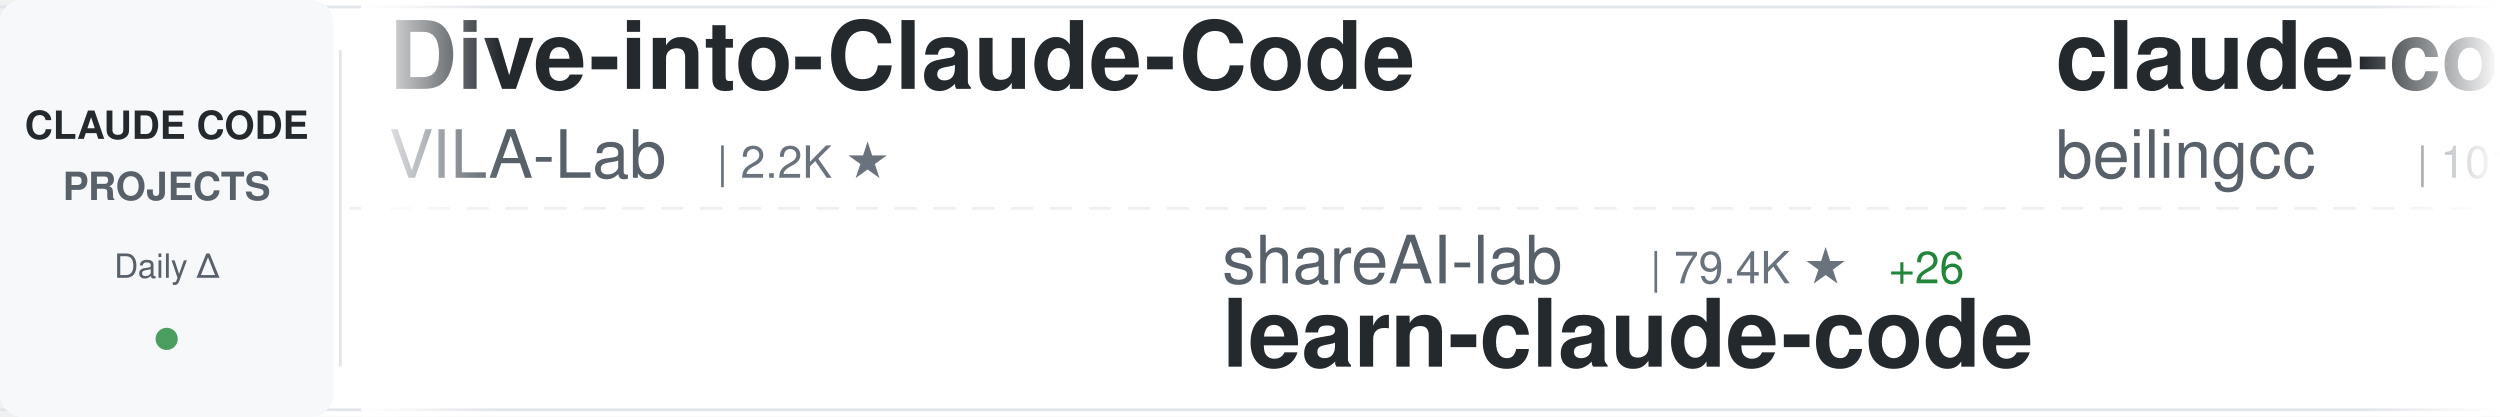
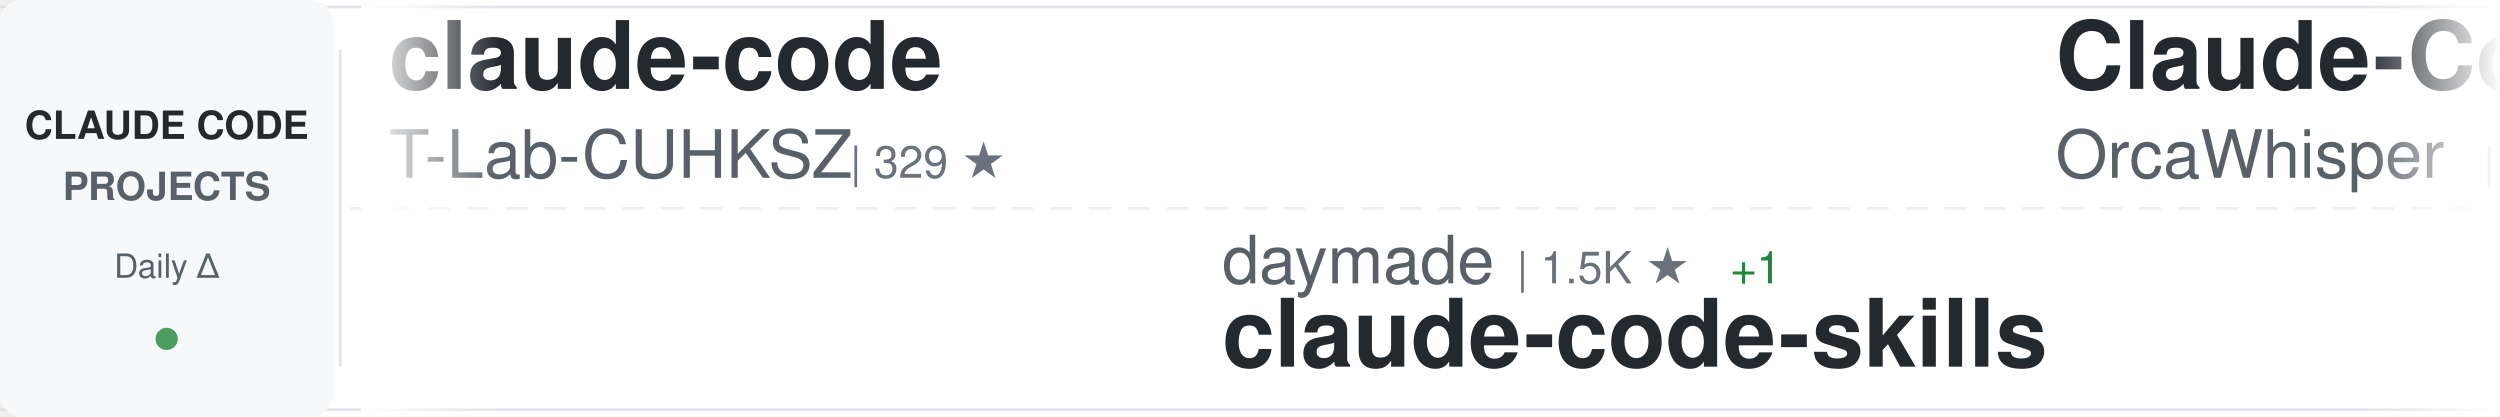
<svg xmlns="http://www.w3.org/2000/svg" width="900" height="150">
  <defs>
    <linearGradient id="awesomeLeftFade" x1="0%" y1="0%" x2="100%" y2="0%">
      <stop offset="0%" style="stop-color:#ffffff;stop-opacity:1" />
      <stop offset="100%" style="stop-color:#ffffff;stop-opacity:0" />
    </linearGradient>
    <linearGradient id="awesomeRightFade" x1="0%" y1="0%" x2="100%" y2="0%">
      <stop offset="0%" style="stop-color:#ffffff;stop-opacity:0" />
      <stop offset="100%" style="stop-color:#ffffff;stop-opacity:1" />
    </linearGradient>
  </defs>
  <rect width="900" height="150" fill="#ffffff" rx="8" />
  <rect x="0" y="2" width="900" height="1" fill="#e1e4e8" />
  <rect x="0" y="147" width="900" height="1" fill="#e1e4e8" />
  <line x1="0" y1="75" x2="900" y2="75" stroke="#e1e4e8" stroke-width="1" stroke-dasharray="8 6" opacity="0.6" />
  <rect x="0" y="0" width="120" height="150" fill="#f6f8fa" rx="8" />
  <text x="60" y="50" font-family="-apple-system, BlinkMacSystemFont, 'Segoe UI', Helvetica, Arial, sans-serif" font-size="14" font-weight="600" fill="#24292e" text-anchor="middle">CLAUDE CODE</text>
  <text x="60" y="72" font-family="-apple-system, BlinkMacSystemFont, 'Segoe UI', Helvetica, Arial, sans-serif" font-size="14" font-weight="600" fill="#586069" text-anchor="middle">PROJECTS</text>
  <text x="60" y="100" font-family="-apple-system, BlinkMacSystemFont, 'Segoe UI', Helvetica, Arial, sans-serif" font-size="12" font-weight="500" fill="#586069" text-anchor="middle">Daily Δ</text>
  <circle cx="60" cy="122" r="4" fill="#22863a" opacity="0.8" />
  <rect x="122" y="18" width="1" height="114" fill="#e1e4e8" />
  <clipPath id="awesomeTickerClip">
    <rect x="130" y="0" width="770" height="150" />
  </clipPath>
  <g clip-path="url(#awesomeTickerClip)">
    <g id="awesomeTickerItems">
      <animateTransform attributeName="transform" attributeType="XML" type="translate" from="0 0" to="-3000 0" dur="54s" repeatCount="indefinite" />
      <g transform="translate(0, 0)">
-         <text x="140" y="32" font-family="-apple-system, BlinkMacSystemFont, 'Segoe UI', Helvetica, Arial, sans-serif" font-size="34" font-weight="600" fill="#24292e">Dive-into-Claude-Code</text>
-         <text x="140" y="64" font-family="-apple-system, BlinkMacSystemFont, 'Segoe UI', Helvetica, Arial, sans-serif" font-size="24" font-weight="400" fill="#586069">VILA-Lab</text>
-         <text x="258" y="64" font-family="-apple-system, BlinkMacSystemFont, 'Segoe UI', Helvetica, Arial, sans-serif" font-size="16" font-weight="500" fill="#6a737d">| 2.2K ★</text>
+         <text x="140" y="32" font-family="-apple-system, BlinkMacSystemFont, 'Segoe UI', Helvetica, Arial, sans-serif" font-size="34" font-weight="600" fill="#24292e">claude-code</text>
+         <text x="140" y="64" font-family="-apple-system, BlinkMacSystemFont, 'Segoe UI', Helvetica, Arial, sans-serif" font-size="24" font-weight="400" fill="#586069">T-Lab-CUHKSZ</text>
+         <text x="306" y="64" font-family="-apple-system, BlinkMacSystemFont, 'Segoe UI', Helvetica, Arial, sans-serif" font-size="16" font-weight="500" fill="#6a737d">| 329 ★</text>
      </g>
      <g transform="translate(300, 0)">
-         <text x="140" y="102" font-family="-apple-system, BlinkMacSystemFont, 'Segoe UI', Helvetica, Arial, sans-serif" font-size="24" font-weight="400" fill="#586069">shareAI-lab</text>
-         <text x="294" y="102" font-family="-apple-system, BlinkMacSystemFont, 'Segoe UI', Helvetica, Arial, sans-serif" font-size="16" font-weight="500" fill="#6a737d">| 79.4K ★</text>
-         <text x="380" y="102" font-family="-apple-system, BlinkMacSystemFont, 'Segoe UI', Helvetica, Arial, sans-serif" font-size="16" font-weight="500" fill="#22863a"> +26</text>
-         <text x="140" y="132" font-family="-apple-system, BlinkMacSystemFont, 'Segoe UI', Helvetica, Arial, sans-serif" font-size="34" font-weight="600" fill="#24292e">learn-claude-code</text>
+         <text x="140" y="102" font-family="-apple-system, BlinkMacSystemFont, 'Segoe UI', Helvetica, Arial, sans-serif" font-size="24" font-weight="400" fill="#586069">daymade</text>
+         <text x="246" y="102" font-family="-apple-system, BlinkMacSystemFont, 'Segoe UI', Helvetica, Arial, sans-serif" font-size="16" font-weight="500" fill="#6a737d">| 1.5K ★</text>
+         <text x="323" y="102" font-family="-apple-system, BlinkMacSystemFont, 'Segoe UI', Helvetica, Arial, sans-serif" font-size="16" font-weight="500" fill="#22863a"> +1</text>
+         <text x="140" y="132" font-family="-apple-system, BlinkMacSystemFont, 'Segoe UI', Helvetica, Arial, sans-serif" font-size="34" font-weight="600" fill="#24292e">claude-code-skills</text>
      </g>
      <g transform="translate(600, 0)">
-         <text x="140" y="32" font-family="-apple-system, BlinkMacSystemFont, 'Segoe UI', Helvetica, Arial, sans-serif" font-size="34" font-weight="600" fill="#24292e">claude-code</text>
-         <text x="140" y="64" font-family="-apple-system, BlinkMacSystemFont, 'Segoe UI', Helvetica, Arial, sans-serif" font-size="24" font-weight="400" fill="#586069">beilingcc</text>
-         <text x="270" y="64" font-family="-apple-system, BlinkMacSystemFont, 'Segoe UI', Helvetica, Arial, sans-serif" font-size="16" font-weight="500" fill="#6a737d">| 101 ★</text>
+         <text x="140" y="32" font-family="-apple-system, BlinkMacSystemFont, 'Segoe UI', Helvetica, Arial, sans-serif" font-size="34" font-weight="600" fill="#24292e">Claude-Code</text>
+         <text x="140" y="64" font-family="-apple-system, BlinkMacSystemFont, 'Segoe UI', Helvetica, Arial, sans-serif" font-size="24" font-weight="400" fill="#586069">OrcaWhisper</text>
+         <text x="294" y="64" font-family="-apple-system, BlinkMacSystemFont, 'Segoe UI', Helvetica, Arial, sans-serif" font-size="16" font-weight="500" fill="#6a737d">| 106 ★</text>
      </g>
      <g transform="translate(900, 0)">
-         <text x="140" y="102" font-family="-apple-system, BlinkMacSystemFont, 'Segoe UI', Helvetica, Arial, sans-serif" font-size="24" font-weight="400" fill="#586069">https-deeplearning-ai</text>
-         <text x="414" y="102" font-family="-apple-system, BlinkMacSystemFont, 'Segoe UI', Helvetica, Arial, sans-serif" font-size="16" font-weight="500" fill="#6a737d">| 559 ★</text>
-         <text x="140" y="132" font-family="-apple-system, BlinkMacSystemFont, 'Segoe UI', Helvetica, Arial, sans-serif" font-size="34" font-weight="600" fill="#24292e">sc-claude-code-files</text>
+         <text x="140" y="102" font-family="-apple-system, BlinkMacSystemFont, 'Segoe UI', Helvetica, Arial, sans-serif" font-size="24" font-weight="400" fill="#586069">alex000kim</text>
+         <text x="282" y="102" font-family="-apple-system, BlinkMacSystemFont, 'Segoe UI', Helvetica, Arial, sans-serif" font-size="16" font-weight="500" fill="#6a737d">| 237 ★</text>
+         <text x="140" y="132" font-family="-apple-system, BlinkMacSystemFont, 'Segoe UI', Helvetica, Arial, sans-serif" font-size="34" font-weight="600" fill="#24292e">claude-code</text>
      </g>
      <g transform="translate(1200, 0)">
-         <text x="140" y="32" font-family="-apple-system, BlinkMacSystemFont, 'Segoe UI', Helvetica, Arial, sans-serif" font-size="34" font-weight="600" fill="#24292e">claude-code-showcase</text>
-         <text x="140" y="64" font-family="-apple-system, BlinkMacSystemFont, 'Segoe UI', Helvetica, Arial, sans-serif" font-size="24" font-weight="400" fill="#586069">ChrisWiles</text>
-         <text x="282" y="64" font-family="-apple-system, BlinkMacSystemFont, 'Segoe UI', Helvetica, Arial, sans-serif" font-size="16" font-weight="500" fill="#6a737d">| 6.1K ★</text>
+         <text x="140" y="32" font-family="-apple-system, BlinkMacSystemFont, 'Segoe UI', Helvetica, Arial, sans-serif" font-size="34" font-weight="600" fill="#24292e">Claude-code</text>
+         <text x="140" y="64" font-family="-apple-system, BlinkMacSystemFont, 'Segoe UI', Helvetica, Arial, sans-serif" font-size="24" font-weight="400" fill="#586069">zstmfhy</text>
+         <text x="246" y="64" font-family="-apple-system, BlinkMacSystemFont, 'Segoe UI', Helvetica, Arial, sans-serif" font-size="16" font-weight="500" fill="#6a737d">| 188 ★</text>
      </g>
      <g transform="translate(1500, 0)">
-         <text x="140" y="102" font-family="-apple-system, BlinkMacSystemFont, 'Segoe UI', Helvetica, Arial, sans-serif" font-size="24" font-weight="400" fill="#586069">disler</text>
-         <text x="234" y="102" font-family="-apple-system, BlinkMacSystemFont, 'Segoe UI', Helvetica, Arial, sans-serif" font-size="16" font-weight="500" fill="#6a737d">| 4.0K ★</text>
-         <text x="140" y="132" font-family="-apple-system, BlinkMacSystemFont, 'Segoe UI', Helvetica, Arial, sans-serif" font-size="34" font-weight="600" fill="#24292e">claude-code-hooks-master...</text>
+         <text x="140" y="102" font-family="-apple-system, BlinkMacSystemFont, 'Segoe UI', Helvetica, Arial, sans-serif" font-size="24" font-weight="400" fill="#586069">zebbern</text>
+         <text x="246" y="102" font-family="-apple-system, BlinkMacSystemFont, 'Segoe UI', Helvetica, Arial, sans-serif" font-size="16" font-weight="500" fill="#6a737d">| 4.7K ★</text>
+         <text x="140" y="132" font-family="-apple-system, BlinkMacSystemFont, 'Segoe UI', Helvetica, Arial, sans-serif" font-size="34" font-weight="600" fill="#24292e">claude-code-guide</text>
      </g>
      <g transform="translate(1800, 0)">
-         <text x="140" y="32" font-family="-apple-system, BlinkMacSystemFont, 'Segoe UI', Helvetica, Arial, sans-serif" font-size="34" font-weight="600" fill="#24292e">claude_codex_bridge</text>
-         <text x="140" y="64" font-family="-apple-system, BlinkMacSystemFont, 'Segoe UI', Helvetica, Arial, sans-serif" font-size="24" font-weight="400" fill="#586069">SeemSeam</text>
-         <text x="258" y="64" font-family="-apple-system, BlinkMacSystemFont, 'Segoe UI', Helvetica, Arial, sans-serif" font-size="16" font-weight="500" fill="#6a737d">| 3.6K ★</text>
-         <text x="335" y="64" font-family="-apple-system, BlinkMacSystemFont, 'Segoe UI', Helvetica, Arial, sans-serif" font-size="16" font-weight="500" fill="#22863a"> +1</text>
+         <text x="140" y="32" font-family="-apple-system, BlinkMacSystemFont, 'Segoe UI', Helvetica, Arial, sans-serif" font-size="34" font-weight="600" fill="#24292e">claude-code-prompts</text>
+         <text x="140" y="64" font-family="-apple-system, BlinkMacSystemFont, 'Segoe UI', Helvetica, Arial, sans-serif" font-size="24" font-weight="400" fill="#586069">repowise-dev</text>
+         <text x="306" y="64" font-family="-apple-system, BlinkMacSystemFont, 'Segoe UI', Helvetica, Arial, sans-serif" font-size="16" font-weight="500" fill="#6a737d">| 1.2K ★</text>
+         <text x="383" y="64" font-family="-apple-system, BlinkMacSystemFont, 'Segoe UI', Helvetica, Arial, sans-serif" font-size="16" font-weight="500" fill="#22863a"> +1</text>
      </g>
      <g transform="translate(2100, 0)">
-         <text x="140" y="102" font-family="-apple-system, BlinkMacSystemFont, 'Segoe UI', Helvetica, Arial, sans-serif" font-size="24" font-weight="400" fill="#586069">centminmod</text>
-         <text x="282" y="102" font-family="-apple-system, BlinkMacSystemFont, 'Segoe UI', Helvetica, Arial, sans-serif" font-size="16" font-weight="500" fill="#6a737d">| 2.7K ★</text>
-         <text x="359" y="102" font-family="-apple-system, BlinkMacSystemFont, 'Segoe UI', Helvetica, Arial, sans-serif" font-size="16" font-weight="500" fill="#22863a"> +1</text>
-         <text x="140" y="132" font-family="-apple-system, BlinkMacSystemFont, 'Segoe UI', Helvetica, Arial, sans-serif" font-size="34" font-weight="600" fill="#24292e">my-claude-code-setup</text>
+         <text x="140" y="102" font-family="-apple-system, BlinkMacSystemFont, 'Segoe UI', Helvetica, Arial, sans-serif" font-size="24" font-weight="400" fill="#586069">luyao618</text>
+         <text x="258" y="102" font-family="-apple-system, BlinkMacSystemFont, 'Segoe UI', Helvetica, Arial, sans-serif" font-size="16" font-weight="500" fill="#6a737d">| 1.7K ★</text>
+         <text x="335" y="102" font-family="-apple-system, BlinkMacSystemFont, 'Segoe UI', Helvetica, Arial, sans-serif" font-size="16" font-weight="500" fill="#22863a"> +1</text>
+         <text x="140" y="132" font-family="-apple-system, BlinkMacSystemFont, 'Segoe UI', Helvetica, Arial, sans-serif" font-size="34" font-weight="600" fill="#24292e">Claude-Code-Source-Study</text>
      </g>
      <g transform="translate(2400, 0)">
-         <text x="140" y="32" font-family="-apple-system, BlinkMacSystemFont, 'Segoe UI', Helvetica, Arial, sans-serif" font-size="34" font-weight="600" fill="#24292e">claude-code</text>
-         <text x="140" y="64" font-family="-apple-system, BlinkMacSystemFont, 'Segoe UI', Helvetica, Arial, sans-serif" font-size="24" font-weight="400" fill="#586069">xorespesp</text>
-         <text x="270" y="64" font-family="-apple-system, BlinkMacSystemFont, 'Segoe UI', Helvetica, Arial, sans-serif" font-size="16" font-weight="500" fill="#6a737d">| 229 ★</text>
+         <text x="140" y="32" font-family="-apple-system, BlinkMacSystemFont, 'Segoe UI', Helvetica, Arial, sans-serif" font-size="34" font-weight="600" fill="#24292e">claude_code_src</text>
+         <text x="140" y="64" font-family="-apple-system, BlinkMacSystemFont, 'Segoe UI', Helvetica, Arial, sans-serif" font-size="24" font-weight="400" fill="#586069">ponponon</text>
+         <text x="258" y="64" font-family="-apple-system, BlinkMacSystemFont, 'Segoe UI', Helvetica, Arial, sans-serif" font-size="16" font-weight="500" fill="#6a737d">| 2.3K ★</text>
      </g>
      <g transform="translate(2700, 0)">
-         <text x="140" y="102" font-family="-apple-system, BlinkMacSystemFont, 'Segoe UI', Helvetica, Arial, sans-serif" font-size="24" font-weight="400" fill="#586069">edmund-io</text>
-         <text x="270" y="102" font-family="-apple-system, BlinkMacSystemFont, 'Segoe UI', Helvetica, Arial, sans-serif" font-size="16" font-weight="500" fill="#6a737d">| 1.5K ★</text>
-         <text x="140" y="132" font-family="-apple-system, BlinkMacSystemFont, 'Segoe UI', Helvetica, Arial, sans-serif" font-size="34" font-weight="600" fill="#24292e">edmunds-claude-code</text>
+         <text x="140" y="102" font-family="-apple-system, BlinkMacSystemFont, 'Segoe UI', Helvetica, Arial, sans-serif" font-size="24" font-weight="400" fill="#586069">lorryjovens-hub</text>
+         <text x="342" y="102" font-family="-apple-system, BlinkMacSystemFont, 'Segoe UI', Helvetica, Arial, sans-serif" font-size="16" font-weight="500" fill="#6a737d">| 1.7K ★</text>
+         <text x="140" y="132" font-family="-apple-system, BlinkMacSystemFont, 'Segoe UI', Helvetica, Arial, sans-serif" font-size="34" font-weight="600" fill="#24292e">claude-code-rust</text>
      </g>
      <g transform="translate(3000, 0)">
-         <text x="140" y="32" font-family="-apple-system, BlinkMacSystemFont, 'Segoe UI', Helvetica, Arial, sans-serif" font-size="34" font-weight="600" fill="#24292e">Dive-into-Claude-Code</text>
-         <text x="140" y="64" font-family="-apple-system, BlinkMacSystemFont, 'Segoe UI', Helvetica, Arial, sans-serif" font-size="24" font-weight="400" fill="#586069">VILA-Lab</text>
-         <text x="258" y="64" font-family="-apple-system, BlinkMacSystemFont, 'Segoe UI', Helvetica, Arial, sans-serif" font-size="16" font-weight="500" fill="#6a737d">| 2.2K ★</text>
+         <text x="140" y="32" font-family="-apple-system, BlinkMacSystemFont, 'Segoe UI', Helvetica, Arial, sans-serif" font-size="34" font-weight="600" fill="#24292e">claude-code</text>
+         <text x="140" y="64" font-family="-apple-system, BlinkMacSystemFont, 'Segoe UI', Helvetica, Arial, sans-serif" font-size="24" font-weight="400" fill="#586069">T-Lab-CUHKSZ</text>
+         <text x="306" y="64" font-family="-apple-system, BlinkMacSystemFont, 'Segoe UI', Helvetica, Arial, sans-serif" font-size="16" font-weight="500" fill="#6a737d">| 329 ★</text>
      </g>
      <g transform="translate(3300, 0)">
-         <text x="140" y="102" font-family="-apple-system, BlinkMacSystemFont, 'Segoe UI', Helvetica, Arial, sans-serif" font-size="24" font-weight="400" fill="#586069">shareAI-lab</text>
-         <text x="294" y="102" font-family="-apple-system, BlinkMacSystemFont, 'Segoe UI', Helvetica, Arial, sans-serif" font-size="16" font-weight="500" fill="#6a737d">| 79.4K ★</text>
-         <text x="380" y="102" font-family="-apple-system, BlinkMacSystemFont, 'Segoe UI', Helvetica, Arial, sans-serif" font-size="16" font-weight="500" fill="#22863a"> +26</text>
-         <text x="140" y="132" font-family="-apple-system, BlinkMacSystemFont, 'Segoe UI', Helvetica, Arial, sans-serif" font-size="34" font-weight="600" fill="#24292e">learn-claude-code</text>
+         <text x="140" y="102" font-family="-apple-system, BlinkMacSystemFont, 'Segoe UI', Helvetica, Arial, sans-serif" font-size="24" font-weight="400" fill="#586069">daymade</text>
+         <text x="246" y="102" font-family="-apple-system, BlinkMacSystemFont, 'Segoe UI', Helvetica, Arial, sans-serif" font-size="16" font-weight="500" fill="#6a737d">| 1.5K ★</text>
+         <text x="323" y="102" font-family="-apple-system, BlinkMacSystemFont, 'Segoe UI', Helvetica, Arial, sans-serif" font-size="16" font-weight="500" fill="#22863a"> +1</text>
+         <text x="140" y="132" font-family="-apple-system, BlinkMacSystemFont, 'Segoe UI', Helvetica, Arial, sans-serif" font-size="34" font-weight="600" fill="#24292e">claude-code-skills</text>
      </g>
      <g transform="translate(3600, 0)">
-         <text x="140" y="32" font-family="-apple-system, BlinkMacSystemFont, 'Segoe UI', Helvetica, Arial, sans-serif" font-size="34" font-weight="600" fill="#24292e">claude-code</text>
-         <text x="140" y="64" font-family="-apple-system, BlinkMacSystemFont, 'Segoe UI', Helvetica, Arial, sans-serif" font-size="24" font-weight="400" fill="#586069">beilingcc</text>
-         <text x="270" y="64" font-family="-apple-system, BlinkMacSystemFont, 'Segoe UI', Helvetica, Arial, sans-serif" font-size="16" font-weight="500" fill="#6a737d">| 101 ★</text>
+         <text x="140" y="32" font-family="-apple-system, BlinkMacSystemFont, 'Segoe UI', Helvetica, Arial, sans-serif" font-size="34" font-weight="600" fill="#24292e">Claude-Code</text>
+         <text x="140" y="64" font-family="-apple-system, BlinkMacSystemFont, 'Segoe UI', Helvetica, Arial, sans-serif" font-size="24" font-weight="400" fill="#586069">OrcaWhisper</text>
+         <text x="294" y="64" font-family="-apple-system, BlinkMacSystemFont, 'Segoe UI', Helvetica, Arial, sans-serif" font-size="16" font-weight="500" fill="#6a737d">| 106 ★</text>
      </g>
      <g transform="translate(3900, 0)">
-         <text x="140" y="102" font-family="-apple-system, BlinkMacSystemFont, 'Segoe UI', Helvetica, Arial, sans-serif" font-size="24" font-weight="400" fill="#586069">https-deeplearning-ai</text>
-         <text x="414" y="102" font-family="-apple-system, BlinkMacSystemFont, 'Segoe UI', Helvetica, Arial, sans-serif" font-size="16" font-weight="500" fill="#6a737d">| 559 ★</text>
-         <text x="140" y="132" font-family="-apple-system, BlinkMacSystemFont, 'Segoe UI', Helvetica, Arial, sans-serif" font-size="34" font-weight="600" fill="#24292e">sc-claude-code-files</text>
+         <text x="140" y="102" font-family="-apple-system, BlinkMacSystemFont, 'Segoe UI', Helvetica, Arial, sans-serif" font-size="24" font-weight="400" fill="#586069">alex000kim</text>
+         <text x="282" y="102" font-family="-apple-system, BlinkMacSystemFont, 'Segoe UI', Helvetica, Arial, sans-serif" font-size="16" font-weight="500" fill="#6a737d">| 237 ★</text>
+         <text x="140" y="132" font-family="-apple-system, BlinkMacSystemFont, 'Segoe UI', Helvetica, Arial, sans-serif" font-size="34" font-weight="600" fill="#24292e">claude-code</text>
      </g>
    </g>
  </g>
  <rect x="130" y="0" width="50" height="150" fill="url(#awesomeLeftFade)" />
  <rect x="850" y="0" width="50" height="150" fill="url(#awesomeRightFade)" />
</svg>
